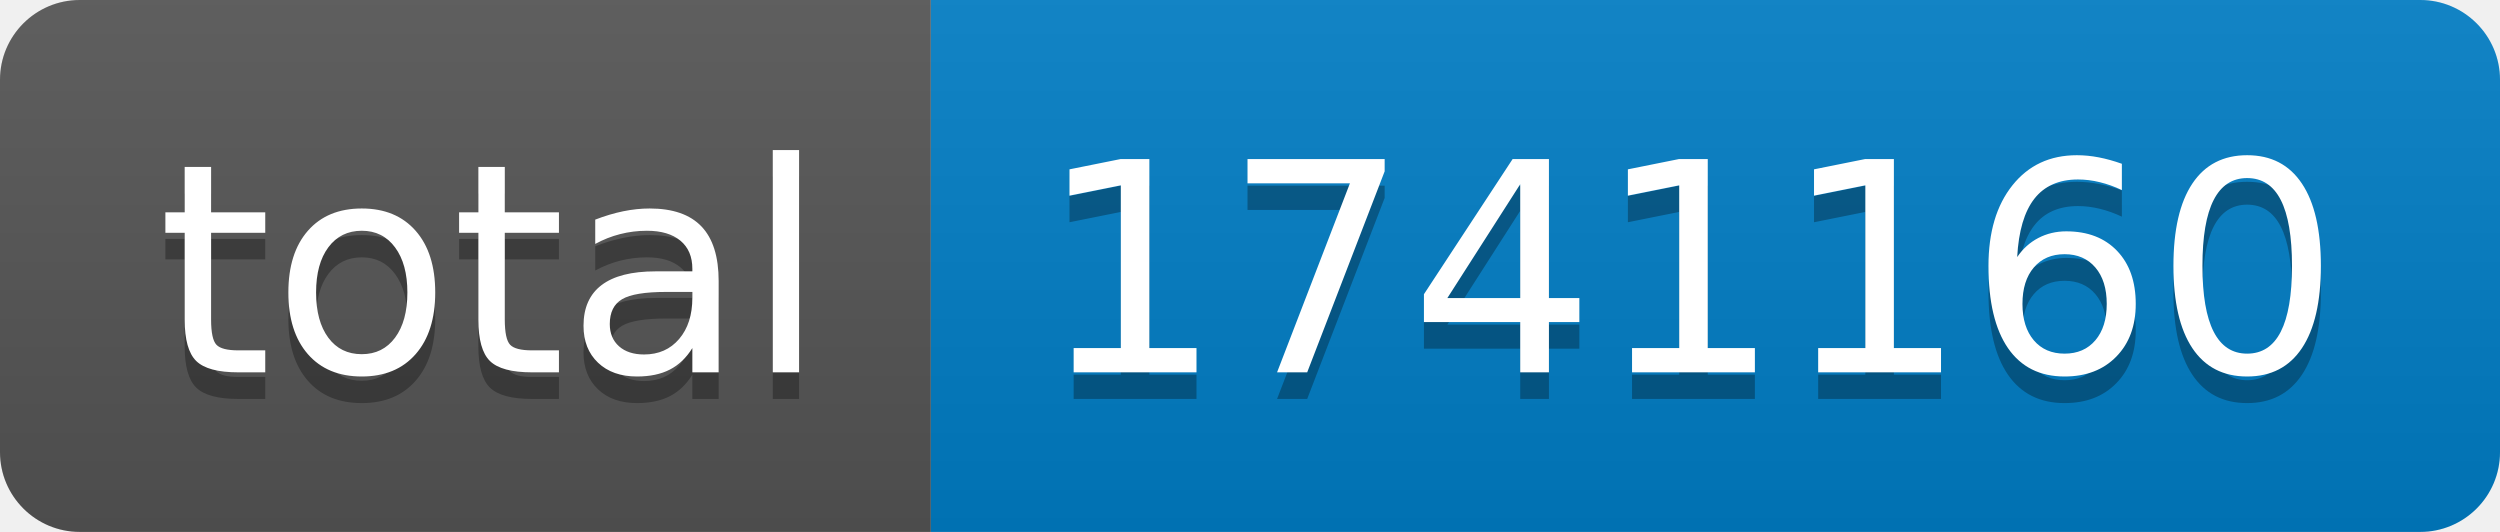
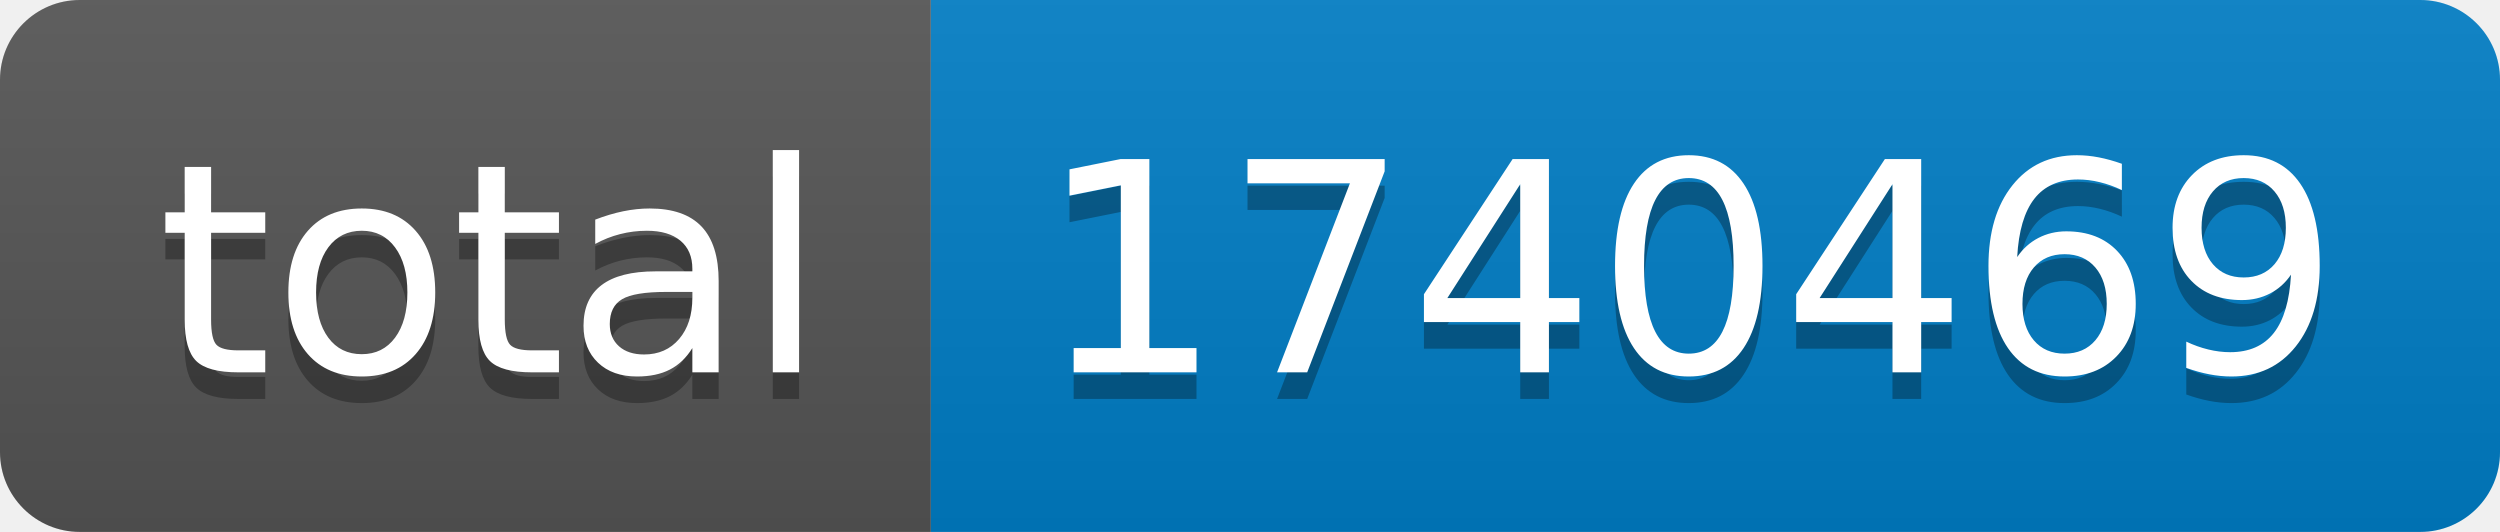
- <svg xmlns="http://www.w3.org/2000/svg" width="94" height="20" role="img" aria-label="total: 1741160">
+ <svg xmlns="http://www.w3.org/2000/svg" width="94" height="20" role="img" aria-label="total: 1740469">
  <linearGradient id="s" x2="0" y2="100%">
    <stop offset="0" stop-color="#bbb" stop-opacity=".1" />
    <stop offset="1" stop-opacity=".1" />
  </linearGradient>
  <clipPath id="r">
    <rect width="94" height="20" rx="3" fill="#fff" />
  </clipPath>
  <g clip-path="url(#r)">
    <rect width="35" height="20" fill="#555" />
    <rect x="35" width="59" height="20" fill="#007ec6" />
    <rect width="94" height="20" fill="url(#s)" />
  </g>
  <g fill="#fff" text-anchor="middle" font-family="Verdana,Geneva,DejaVu Sans,sans-serif" text-rendering="geometricPrecision" font-size="110">
    <text aria-hidden="true" x="185" y="150" fill="#010101" fill-opacity=".3" transform="scale(.1)" textLength="250">total</text>
    <text x="185" y="140" transform="scale(.1)" fill="#fff" textLength="250">total</text>
-     <text aria-hidden="true" x="635" y="150" fill="#010101" fill-opacity=".3" transform="scale(.1)" textLength="490">1741160</text>
-     <text x="635" y="140" transform="scale(.1)" fill="#fff" textLength="490">1741160</text>
+     <text aria-hidden="true" x="635" y="150" fill="#010101" fill-opacity=".3" transform="scale(.1)" textLength="490">1740469</text>
+     <text x="635" y="140" transform="scale(.1)" fill="#fff" textLength="490">1740469</text>
  </g>
</svg>
